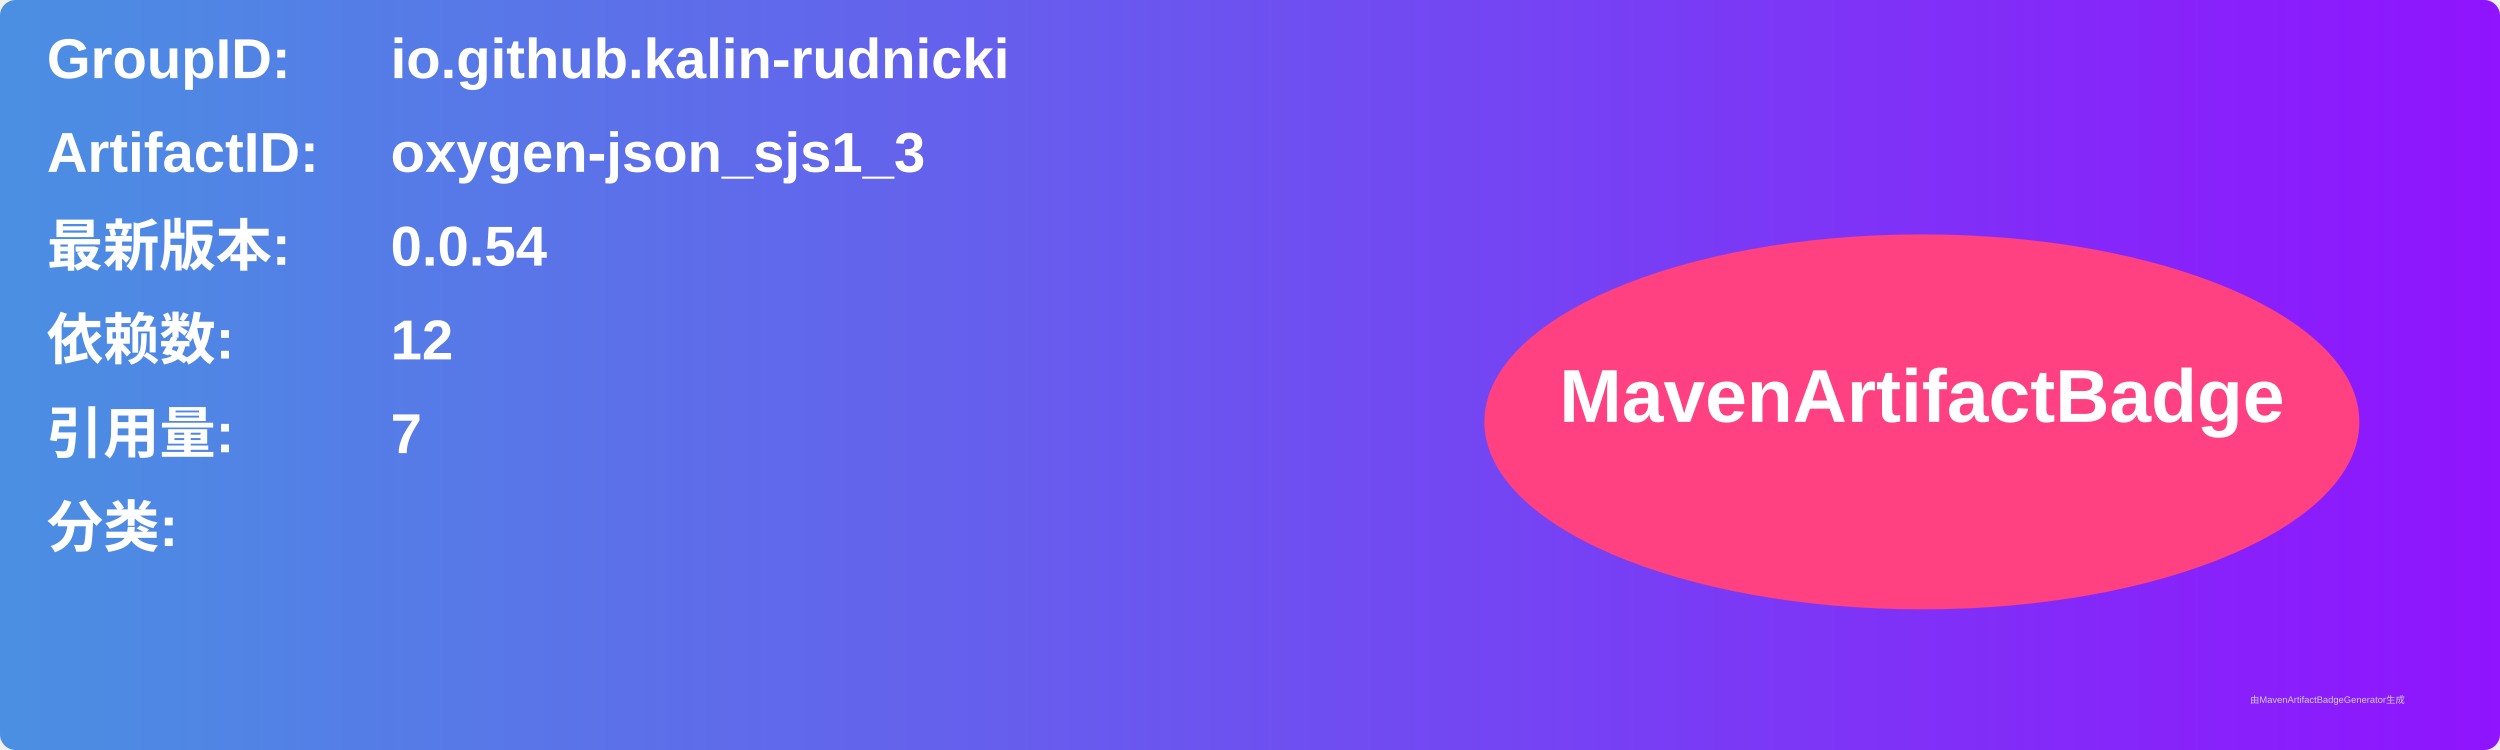
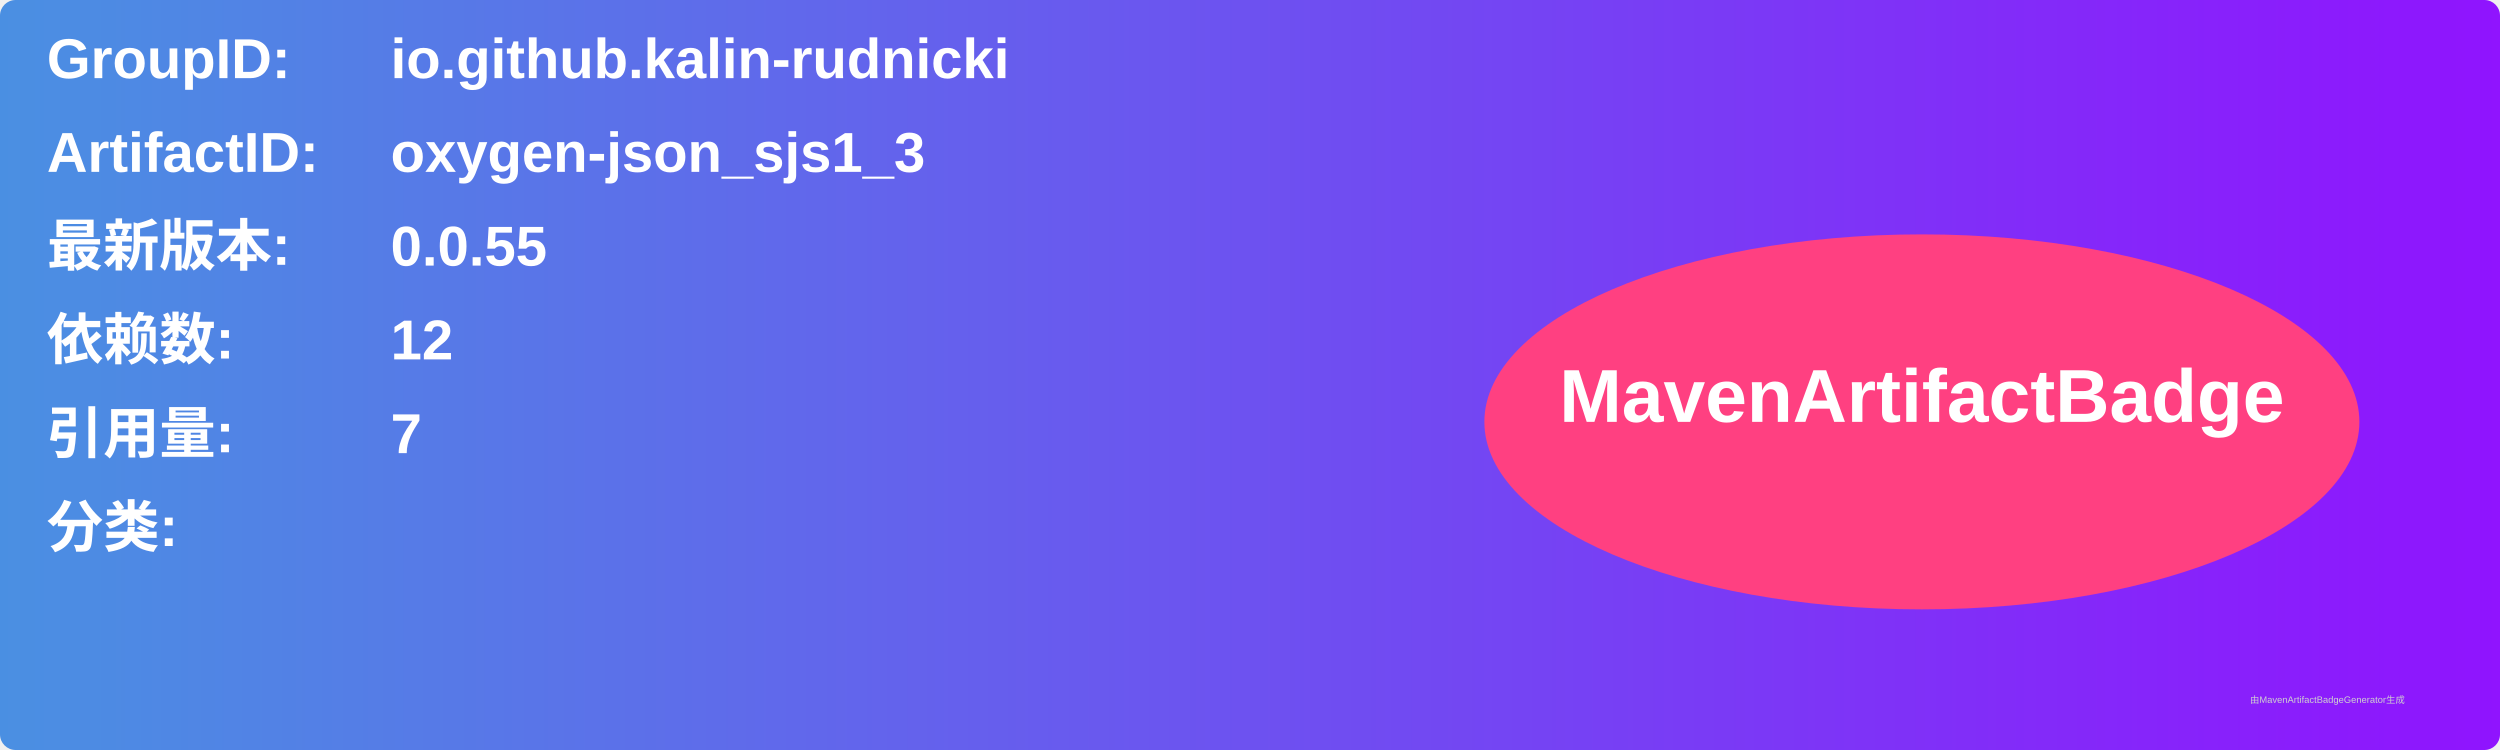
<svg xmlns="http://www.w3.org/2000/svg" width="800" height="240" viewBox="0 0 800 240">
  <linearGradient id="grad" x1="0%" y1="0%" x2="100%" y2="0%">
    <stop offset="0%" stop-color="#4a90e2" />
    <stop offset="100%" stop-color="#9013fe" />
  </linearGradient>
  <rect width="100%" height="100%" rx="5" ry="5" fill="url(#grad)" />
  <g transform="translate(15, 15)">
    <text x="0" y="10" font-family="Arial" font-size="18" fill="white" font-weight="bold" width="260">GroupID:</text>
    <text x="110" y="10" font-family="Arial" font-size="18" fill="white" font-weight="bold" width="460">io.github.kalin-rudnicki</text>
    <text x="0" y="40" font-family="Arial" font-size="18" fill="white" font-weight="bold" width="260">ArtifactID:</text>
    <text x="110" y="40" font-family="Arial" font-size="18" fill="white" font-weight="bold" width="460">oxygen-json_sjs1_3</text>
    <text x="0" y="70" font-family="Arial" font-size="18" fill="white" font-weight="bold">最新版本:</text>
    <text x="110" y="70" font-family="Arial" font-size="18" fill="white" font-weight="bold">
-       <tspan font-weight="bold">0.0.54</tspan>
+       <tspan font-weight="bold">0.0.55</tspan>
    </text>
    <text x="0" y="100" font-family="Arial" font-size="18" fill="white" font-weight="bold">依赖数: </text>
    <text x="110" y="100" font-family="Arial" font-size="18" fill="white">
      <tspan font-weight="bold">12</tspan>
    </text>
    <text x="0" y="130" font-family="Arial" font-size="18" fill="white" font-weight="bold">引用量: </text>
    <text x="110" y="130" font-family="Arial" font-size="18" fill="white">
      <tspan font-weight="bold">7</tspan>
    </text>
    <text x="0" y="160" font-family="Arial" font-size="18" fill="white" font-weight="bold">分类:</text>
    <text x="10" y="190" font-family="Arial" font-size="10" fill="white">
      <tspan font-weight="bold" />
    </text>
    <ellipse cx="600" cy="120" rx="140" ry="60" fill="#ff4081" />
    <text x="600" y="120" text-anchor="middle" font-family="Arial" font-size="24" fill="white" font-weight="bold">MavenArtifactBadge</text>
  </g>
  <text x="720" y="225" font-family="Arial" font-size="3" fill="#d0d0d0">由MavenArtifactBadgeGenerator生成</text>
</svg>
